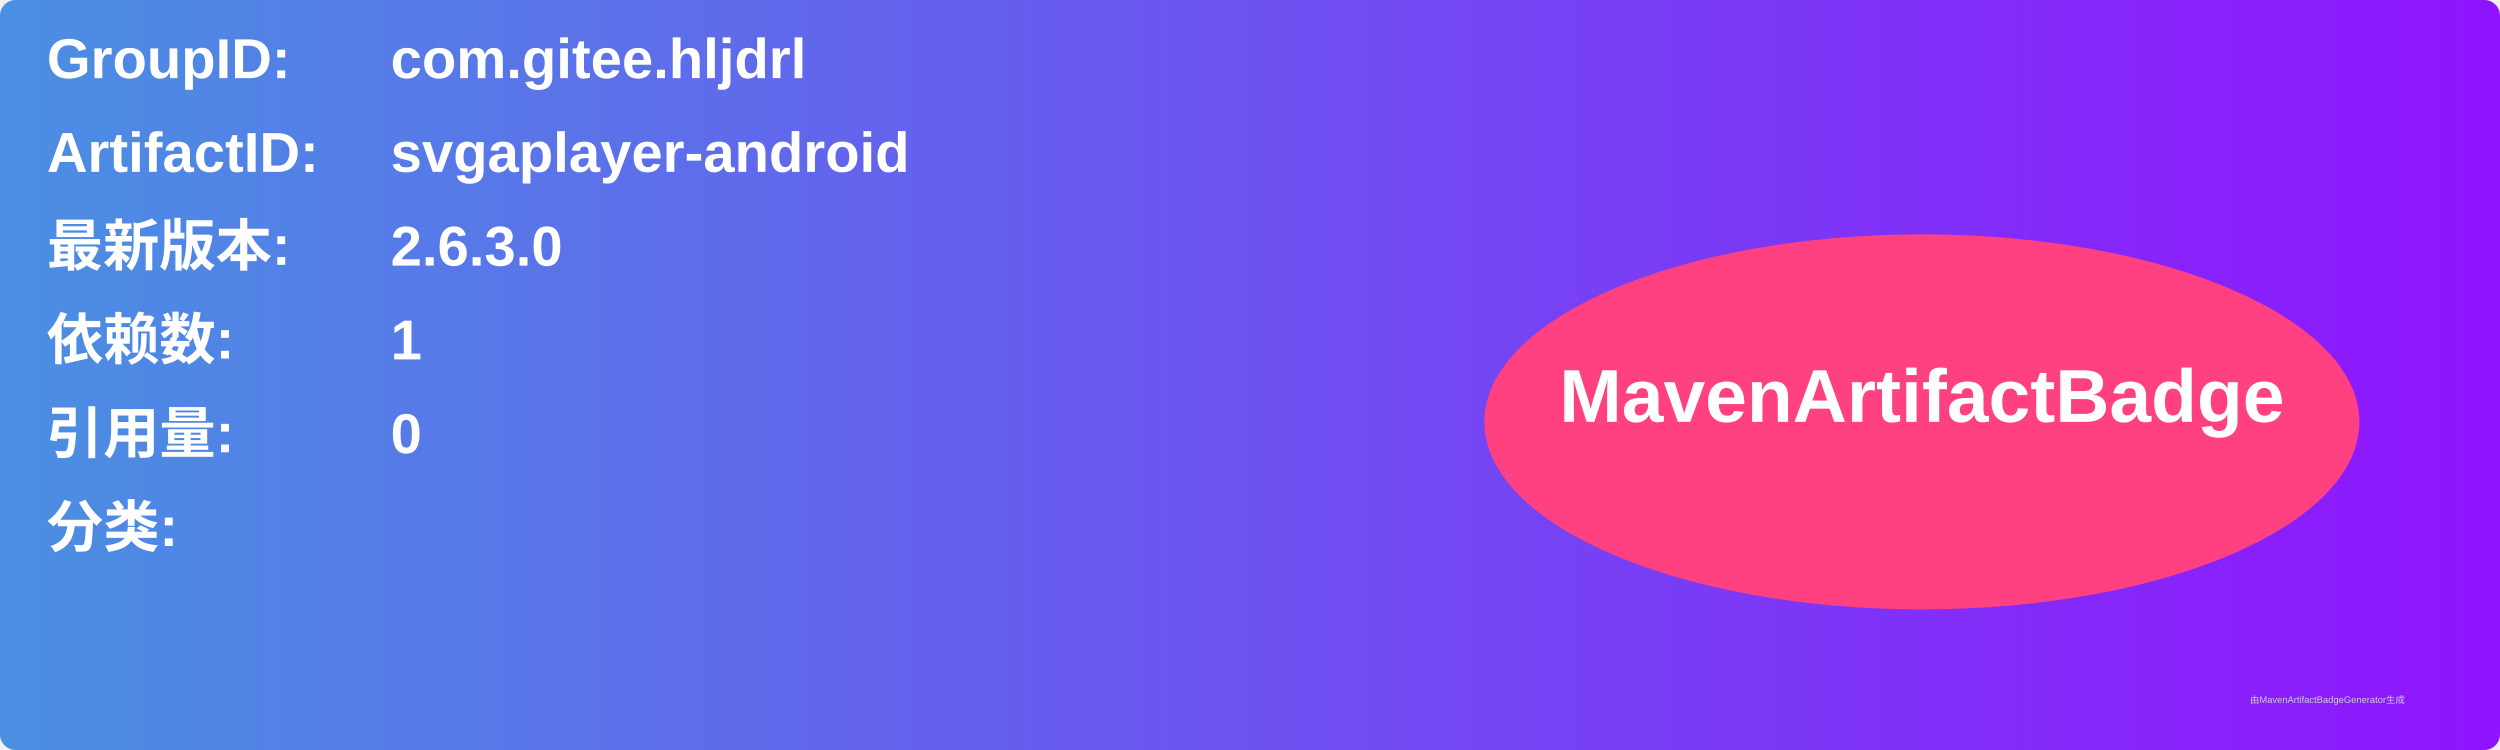
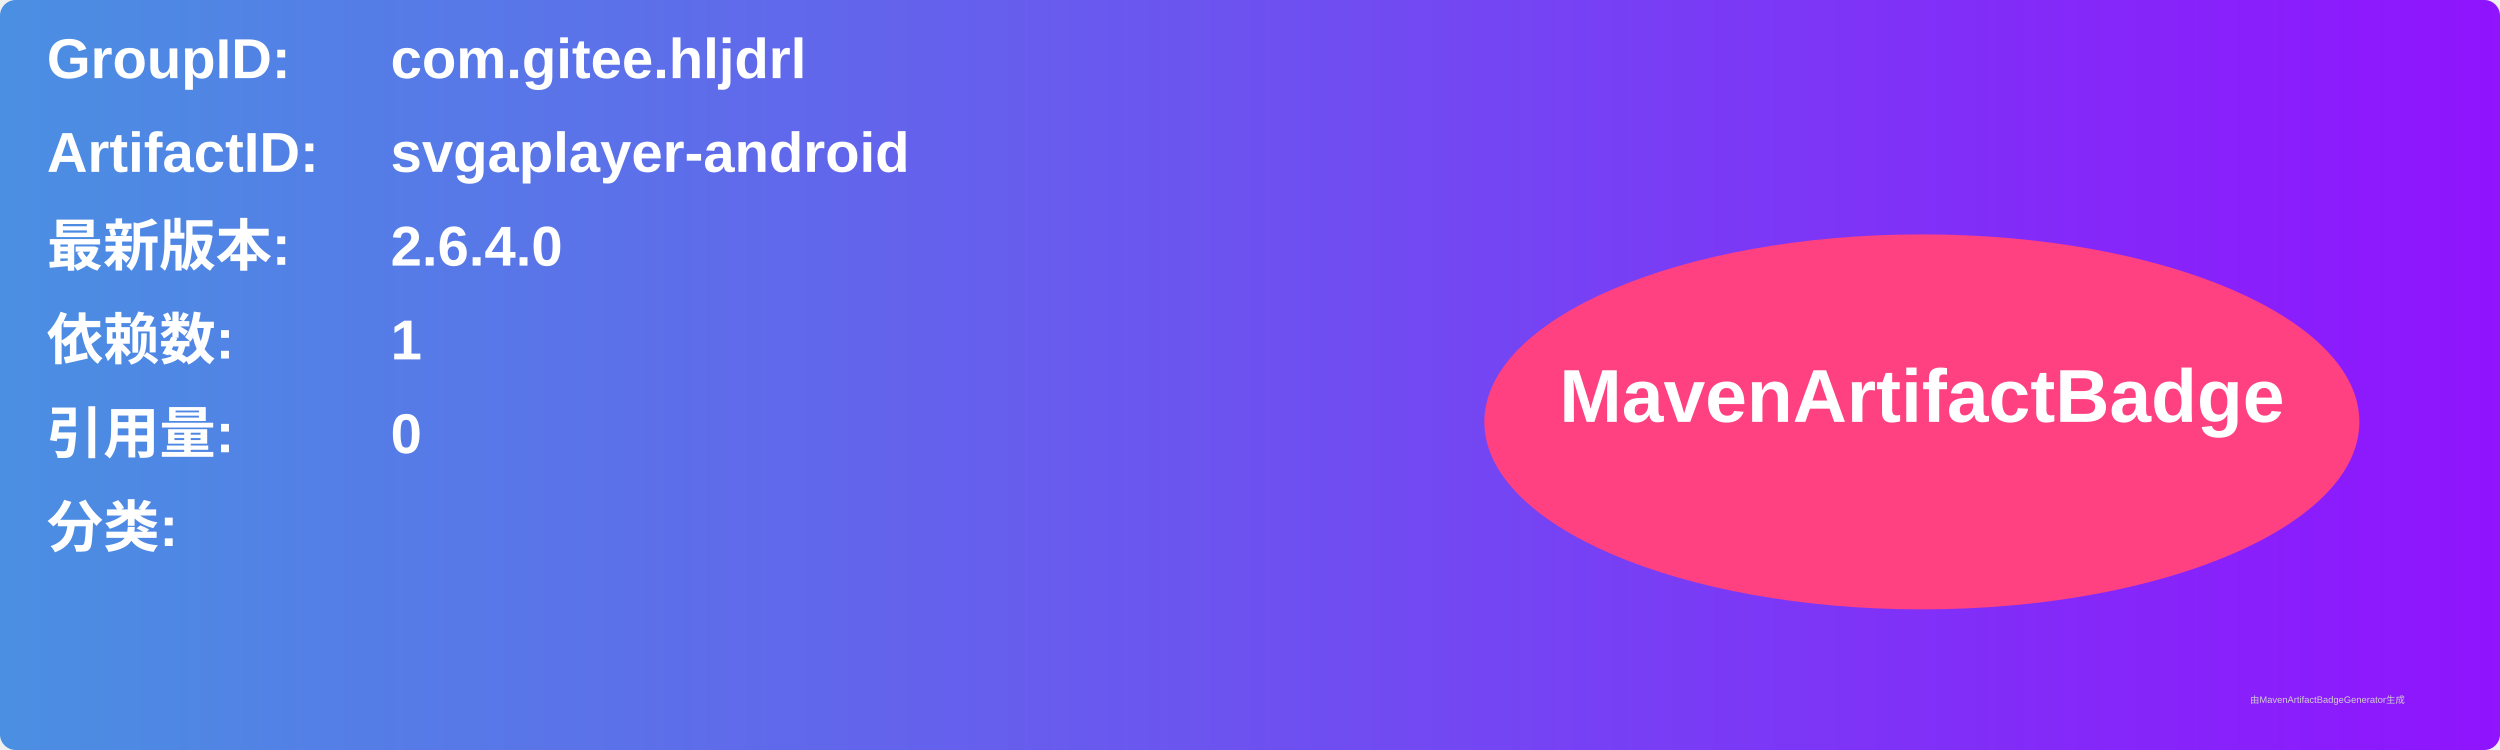
<svg xmlns="http://www.w3.org/2000/svg" width="800" height="240" viewBox="0 0 800 240">
  <linearGradient id="grad" x1="0%" y1="0%" x2="100%" y2="0%">
    <stop offset="0%" stop-color="#4a90e2" />
    <stop offset="100%" stop-color="#9013fe" />
  </linearGradient>
  <rect width="100%" height="100%" rx="5" ry="5" fill="url(#grad)" />
  <g transform="translate(15, 15)">
    <text x="0" y="10" font-family="Arial" font-size="18" fill="white" font-weight="bold" width="260">GroupID:</text>
    <text x="110" y="10" font-family="Arial" font-size="18" fill="white" font-weight="bold" width="460">com.gitee.hljdrl</text>
    <text x="0" y="40" font-family="Arial" font-size="18" fill="white" font-weight="bold" width="260">ArtifactID:</text>
    <text x="110" y="40" font-family="Arial" font-size="18" fill="white" font-weight="bold" width="460">svgaplayer-android</text>
    <text x="0" y="70" font-family="Arial" font-size="18" fill="white" font-weight="bold">最新版本:</text>
    <text x="110" y="70" font-family="Arial" font-size="18" fill="white" font-weight="bold">
-       <tspan font-weight="bold">2.6.3.0</tspan>
+       <tspan font-weight="bold">2.6.4.0</tspan>
    </text>
    <text x="0" y="100" font-family="Arial" font-size="18" fill="white" font-weight="bold">依赖数: </text>
    <text x="110" y="100" font-family="Arial" font-size="18" fill="white">
      <tspan font-weight="bold">1</tspan>
    </text>
    <text x="0" y="130" font-family="Arial" font-size="18" fill="white" font-weight="bold">引用量: </text>
    <text x="110" y="130" font-family="Arial" font-size="18" fill="white">
      <tspan font-weight="bold">0</tspan>
    </text>
    <text x="0" y="160" font-family="Arial" font-size="18" fill="white" font-weight="bold">分类:</text>
    <text x="10" y="190" font-family="Arial" font-size="10" fill="white">
      <tspan font-weight="bold" />
    </text>
    <ellipse cx="600" cy="120" rx="140" ry="60" fill="#ff4081" />
    <text x="600" y="120" text-anchor="middle" font-family="Arial" font-size="24" fill="white" font-weight="bold">MavenArtifactBadge</text>
  </g>
  <text x="720" y="225" font-family="Arial" font-size="3" fill="#d0d0d0">由MavenArtifactBadgeGenerator生成</text>
</svg>
